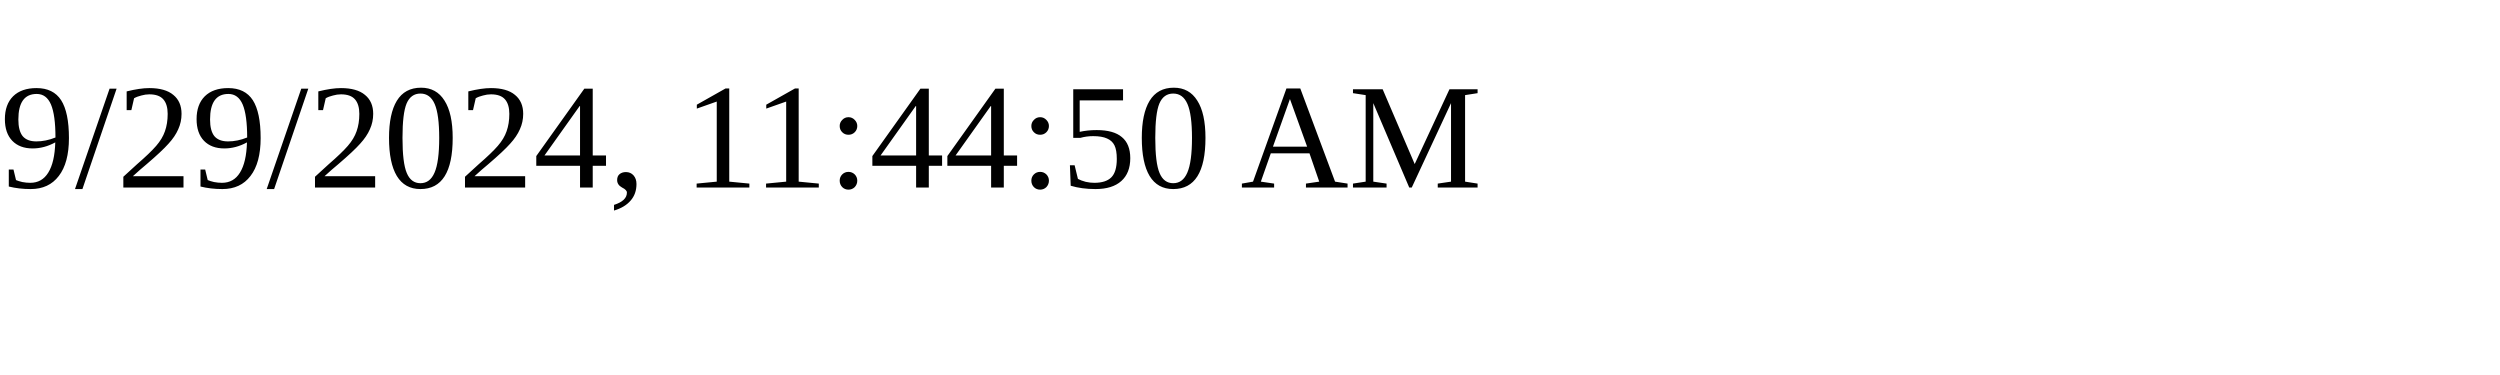
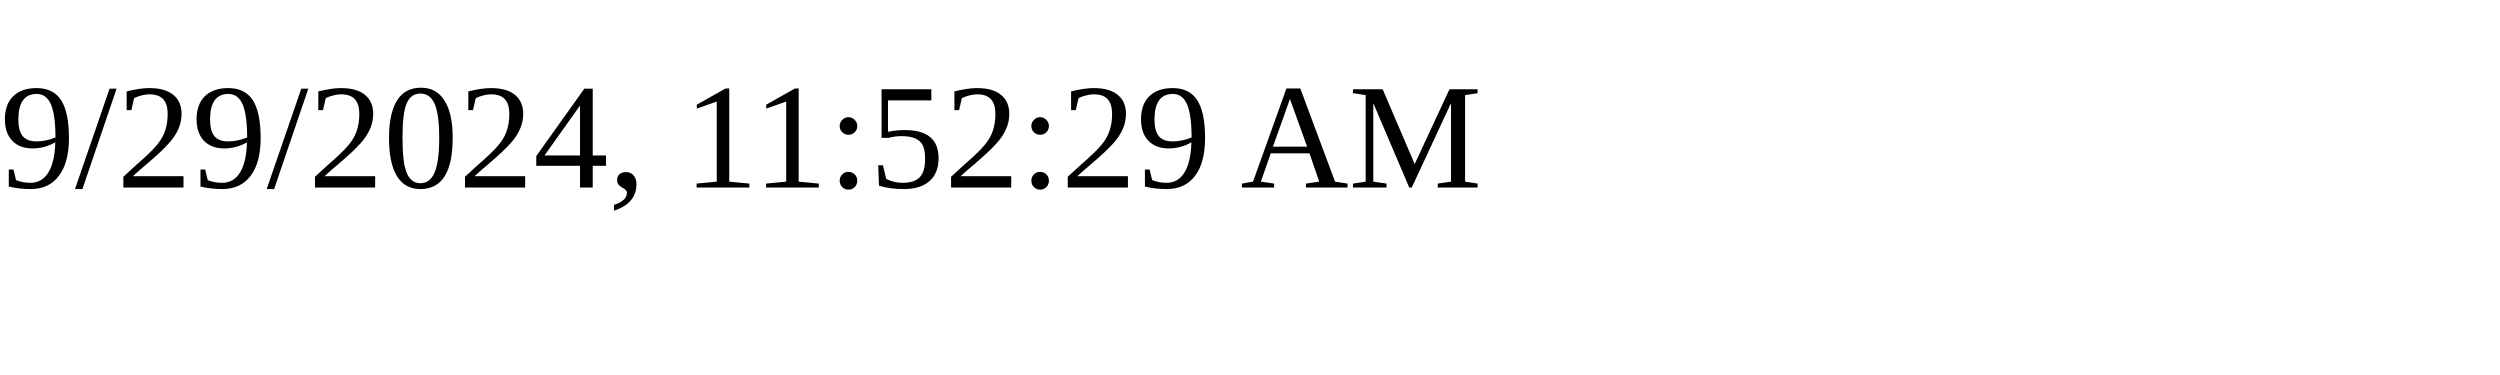
<svg xmlns="http://www.w3.org/2000/svg" height="30" width="200">
-   <text x="0" y="15">9/29/2024, 11:44:50 AM</text>
+   <text x="0" y="15">9/29/2024, 11:52:29 AM</text>
</svg>
